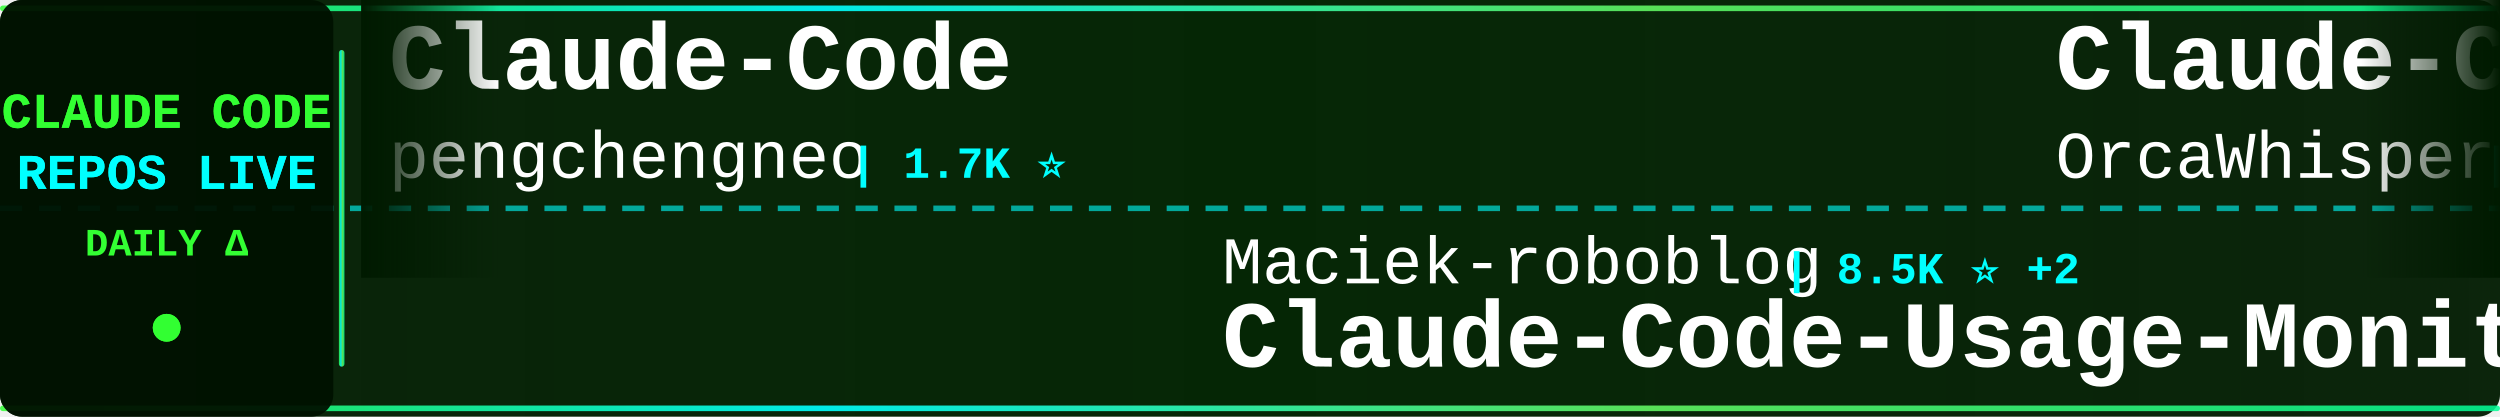
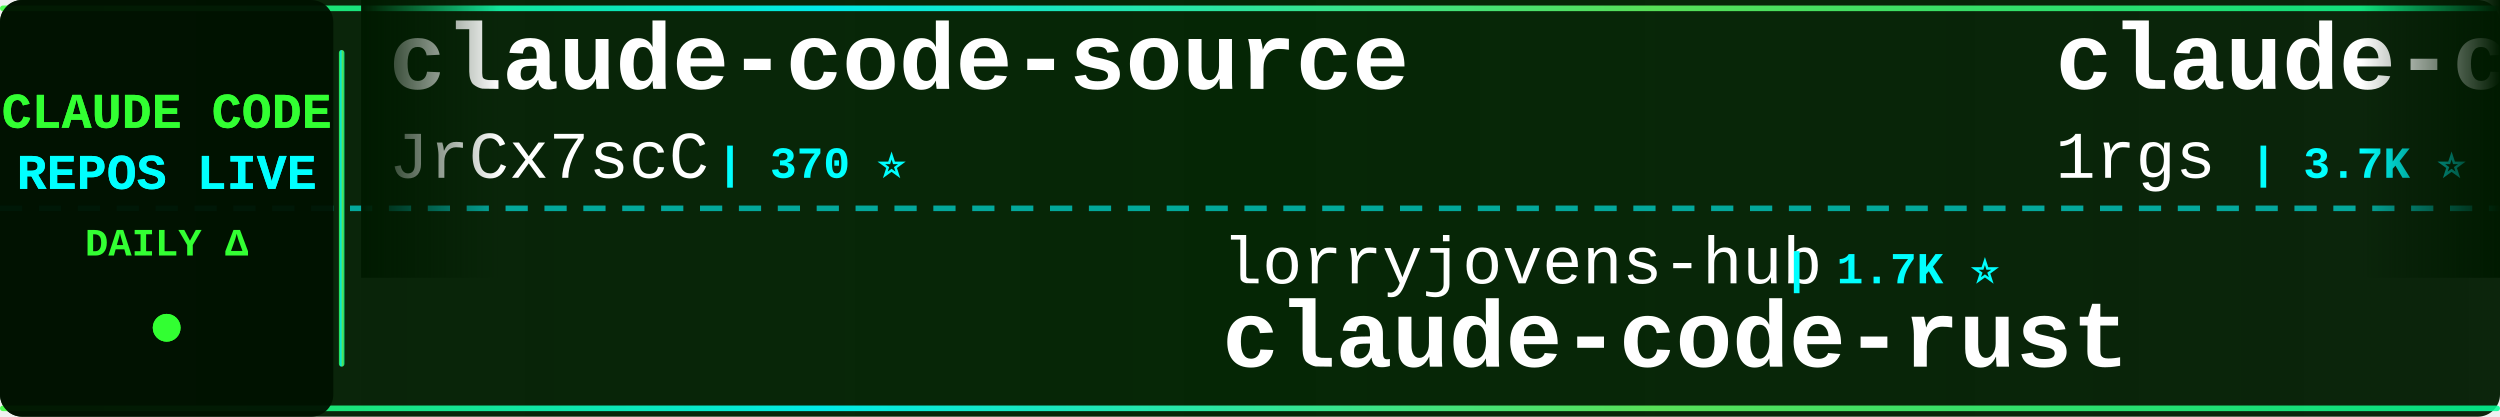
<svg xmlns="http://www.w3.org/2000/svg" width="900" height="150">
  <defs>
    <linearGradient id="tickerBg" x1="0%" y1="0%" x2="100%" y2="0%">
      <stop offset="0%" style="stop-color:#001a00;stop-opacity:0.95" />
      <stop offset="50%" style="stop-color:#002200;stop-opacity:0.98" />
      <stop offset="100%" style="stop-color:#001a00;stop-opacity:0.95" />
    </linearGradient>
    <linearGradient id="borderGrad" x1="0%" y1="0%" x2="100%" y2="0%">
      <stop offset="0%" style="stop-color:#33ff33;stop-opacity:0.85">
        <animate attributeName="stop-opacity" values="0.85;1;0.85" dur="2s" repeatCount="indefinite" />
      </stop>
      <stop offset="33%" style="stop-color:#00ffff;stop-opacity:0.9">
        <animate attributeName="stop-opacity" values="0.9;1;0.9" dur="2.2s" repeatCount="indefinite" />
      </stop>
      <stop offset="66%" style="stop-color:#66ff66;stop-opacity:0.85">
        <animate attributeName="stop-opacity" values="0.85;1;0.85" dur="1.8s" repeatCount="indefinite" />
      </stop>
      <stop offset="100%" style="stop-color:#00ff99;stop-opacity:0.85">
        <animate attributeName="stop-opacity" values="0.85;1;0.85" dur="2s" repeatCount="indefinite" />
      </stop>
    </linearGradient>
    <filter id="textGlow">
      <feGaussianBlur stdDeviation="0.1" result="coloredBlur" />
      <feMerge>
        <feMergeNode in="coloredBlur" />
        <feMergeNode in="SourceGraphic" />
      </feMerge>
    </filter>
    <filter id="metricGlow">
      <feGaussianBlur stdDeviation="0.2" result="coloredBlur" />
      <feMerge>
        <feMergeNode in="coloredBlur" />
        <feMergeNode in="SourceGraphic" />
      </feMerge>
    </filter>
    <linearGradient id="leftFade" x1="0%" y1="0%" x2="100%" y2="0%">
      <stop offset="0%" style="stop-color:#001a00;stop-opacity:1" />
      <stop offset="100%" style="stop-color:#001a00;stop-opacity:0" />
    </linearGradient>
    <linearGradient id="rightFade" x1="0%" y1="0%" x2="100%" y2="0%">
      <stop offset="0%" style="stop-color:#001a00;stop-opacity:0" />
      <stop offset="100%" style="stop-color:#001a00;stop-opacity:1" />
    </linearGradient>
  </defs>
  <rect width="900" height="150" fill="url(#tickerBg)" rx="8" />
  <rect x="0" y="2" width="900" height="2" fill="url(#borderGrad)" rx="1" />
  <rect x="0" y="146" width="900" height="2" fill="url(#borderGrad)" rx="1" />
  <line x1="0" y1="75" x2="900" y2="75" stroke="#00ffff" stroke-width="2" stroke-dasharray="8 6" opacity="0.6" />
  <rect x="0" y="0" width="120" height="150" fill="#001100" opacity="0.95" rx="8" />
  <text x="60" y="46" font-family="'Courier New', monospace" font-size="18" font-weight="bold" fill="#33ff33" text-anchor="middle" filter="url(#textGlow)">
    CLAUDE CODE
  </text>
  <text x="60" y="68" font-family="'Courier New', monospace" font-size="18" font-weight="bold" fill="#00ffff" text-anchor="middle" filter="url(#textGlow)">
    REPOS LIVE
  </text>
  <text x="60" y="92" font-family="'Courier New', monospace" font-size="14" font-weight="bold" fill="#33ff33" text-anchor="middle">
    DAILY Δ
  </text>
  <circle cx="60" cy="118" r="5" fill="#33ff33" filter="url(#metricGlow)">
    <animate attributeName="r" values="4;6;4" dur="1.5s" repeatCount="indefinite" />
    <animate attributeName="opacity" values="0.6;1;0.6" dur="1.5s" repeatCount="indefinite" />
  </circle>
  <rect x="122" y="18" width="2" height="114" fill="url(#borderGrad)" rx="1" />
  <clipPath id="tickerClip">
    <rect x="130" y="0" width="770" height="150" />
  </clipPath>
  <g clip-path="url(#tickerClip)">
    <g id="tickerItems">
      <animateTransform attributeName="transform" attributeType="XML" type="translate" from="0 0" to="-3000 0" dur="54s" repeatCount="indefinite" />
      <g transform="translate(0, 0)">
-         <text x="140" y="32" font-family="'Courier New', monospace" font-size="34" font-weight="bold" fill="#ffffff">Claude-Code</text>
-         <text x="140" y="64" font-family="'Courier New', monospace" font-size="24" font-weight="normal" fill="#ffffff" opacity="1.0">pengchengneo</text>
-         <text x="306" y="64" font-family="'Courier New', monospace" font-size="16" font-weight="bold" fill="#00ffff"> | 1.7K ⭐</text>
+         <text x="140" y="32" font-family="'Courier New', monospace" font-size="34" font-weight="bold" fill="#ffffff">claude-code-source</text>
+         <text x="140" y="64" font-family="'Courier New', monospace" font-size="24" font-weight="normal" fill="#ffffff" opacity="1.0">JrCx7scC</text>
+         <text x="258" y="64" font-family="'Courier New', monospace" font-size="16" font-weight="bold" fill="#00ffff"> | 370 ⭐</text>
      </g>
      <g transform="translate(300, 0)">
-         <text x="140" y="102" font-family="'Courier New', monospace" font-size="24" font-weight="normal" fill="#ffffff" opacity="1.0">Maciek-roboblog</text>
-         <text x="342" y="102" font-family="'Courier New', monospace" font-size="16" font-weight="bold" fill="#00ffff"> | 8.5K ⭐ +2</text>
-         <text x="140" y="132" font-family="'Courier New', monospace" font-size="34" font-weight="bold" fill="#ffffff">Claude-Code-Usage-Monito...</text>
+         <text x="140" y="102" font-family="'Courier New', monospace" font-size="24" font-weight="normal" fill="#ffffff" opacity="1.0">lorryjovens-hub</text>
+         <text x="342" y="102" font-family="'Courier New', monospace" font-size="16" font-weight="bold" fill="#00ffff"> | 1.7K ⭐</text>
+         <text x="140" y="132" font-family="'Courier New', monospace" font-size="34" font-weight="bold" fill="#ffffff">claude-code-rust</text>
      </g>
      <g transform="translate(600, 0)">
-         <text x="140" y="32" font-family="'Courier New', monospace" font-size="34" font-weight="bold" fill="#ffffff">Claude-Code</text>
-         <text x="140" y="64" font-family="'Courier New', monospace" font-size="24" font-weight="normal" fill="#ffffff" opacity="1.0">OrcaWhisper</text>
-         <text x="294" y="64" font-family="'Courier New', monospace" font-size="16" font-weight="bold" fill="#00ffff"> | 86 ⭐</text>
+         <text x="140" y="32" font-family="'Courier New', monospace" font-size="34" font-weight="bold" fill="#ffffff">claude-code-proxy</text>
+         <text x="140" y="64" font-family="'Courier New', monospace" font-size="24" font-weight="normal" fill="#ffffff" opacity="1.0">1rgs</text>
+         <text x="210" y="64" font-family="'Courier New', monospace" font-size="16" font-weight="bold" fill="#00ffff"> | 3.7K ⭐</text>
      </g>
      <g transform="translate(900, 0)">
-         <text x="140" y="102" font-family="'Courier New', monospace" font-size="24" font-weight="normal" fill="#ffffff" opacity="1.0">Chachamaru127</text>
-         <text x="318" y="102" font-family="'Courier New', monospace" font-size="16" font-weight="bold" fill="#00ffff"> | 3.0K ⭐</text>
-         <text x="140" y="132" font-family="'Courier New', monospace" font-size="34" font-weight="bold" fill="#ffffff">claude-code-harness</text>
+         <text x="140" y="102" font-family="'Courier New', monospace" font-size="24" font-weight="normal" fill="#ffffff" opacity="1.0">kodu-ai</text>
+         <text x="246" y="102" font-family="'Courier New', monospace" font-size="16" font-weight="bold" fill="#00ffff"> | 5.3K ⭐</text>
+         <text x="140" y="132" font-family="'Courier New', monospace" font-size="34" font-weight="bold" fill="#ffffff">claude-coder</text>
      </g>
      <g transform="translate(1200, 0)">
-         <text x="140" y="32" font-family="'Courier New', monospace" font-size="34" font-weight="bold" fill="#ffffff">collection-claude-code-s...</text>
-         <text x="140" y="64" font-family="'Courier New', monospace" font-size="24" font-weight="normal" fill="#ffffff" opacity="1.0">chauncygu</text>
-         <text x="270" y="64" font-family="'Courier New', monospace" font-size="16" font-weight="bold" fill="#00ffff"> | 2.8K ⭐</text>
+         <text x="140" y="32" font-family="'Courier New', monospace" font-size="34" font-weight="bold" fill="#ffffff">claude-code-source-code-...</text>
+         <text x="140" y="64" font-family="'Courier New', monospace" font-size="24" font-weight="normal" fill="#ffffff" opacity="1.0">ghuntley</text>
+         <text x="258" y="64" font-family="'Courier New', monospace" font-size="16" font-weight="bold" fill="#00ffff"> | 986 ⭐</text>
      </g>
      <g transform="translate(1500, 0)">
-         <text x="140" y="102" font-family="'Courier New', monospace" font-size="24" font-weight="normal" fill="#ffffff" opacity="1.0">asgeirtj</text>
-         <text x="258" y="102" font-family="'Courier New', monospace" font-size="16" font-weight="bold" fill="#00ffff"> | 60.4K ⭐ +25</text>
-         <text x="140" y="132" font-family="'Courier New', monospace" font-size="34" font-weight="bold" fill="#ffffff">system_prompts_leaks</text>
+         <text x="140" y="102" font-family="'Courier New', monospace" font-size="24" font-weight="normal" fill="#ffffff" opacity="1.0">oboard</text>
+         <text x="234" y="102" font-family="'Courier New', monospace" font-size="16" font-weight="bold" fill="#00ffff"> | 3.3K ⭐</text>
+         <text x="140" y="132" font-family="'Courier New', monospace" font-size="34" font-weight="bold" fill="#ffffff">claude-code-rev</text>
      </g>
      <g transform="translate(1800, 0)">
-         <text x="140" y="32" font-family="'Courier New', monospace" font-size="34" font-weight="bold" fill="#ffffff">claude-code-workflows</text>
-         <text x="140" y="64" font-family="'Courier New', monospace" font-size="24" font-weight="normal" fill="#ffffff" opacity="1.0">OneRedOak</text>
-         <text x="270" y="64" font-family="'Courier New', monospace" font-size="16" font-weight="bold" fill="#00ffff"> | 3.9K ⭐</text>
+         <text x="140" y="32" font-family="'Courier New', monospace" font-size="34" font-weight="bold" fill="#ffffff">claude-code-local</text>
+         <text x="140" y="64" font-family="'Courier New', monospace" font-size="24" font-weight="normal" fill="#ffffff" opacity="1.0">nicedreamzapp</text>
+         <text x="318" y="64" font-family="'Courier New', monospace" font-size="16" font-weight="bold" fill="#00ffff"> | 3.0K ⭐ +1</text>
      </g>
      <g transform="translate(2100, 0)">
-         <text x="140" y="102" font-family="'Courier New', monospace" font-size="24" font-weight="normal" fill="#ffffff" opacity="1.0">liuup</text>
-         <text x="222" y="102" font-family="'Courier New', monospace" font-size="16" font-weight="bold" fill="#00ffff"> | 3.6K ⭐</text>
-         <text x="140" y="132" font-family="'Courier New', monospace" font-size="34" font-weight="bold" fill="#ffffff">claude-code-analysis</text>
+         <text x="140" y="102" font-family="'Courier New', monospace" font-size="24" font-weight="normal" fill="#ffffff" opacity="1.0">KPR111</text>
+         <text x="234" y="102" font-family="'Courier New', monospace" font-size="16" font-weight="bold" fill="#00ffff"> | 18 ⭐</text>
+         <text x="140" y="132" font-family="'Courier New', monospace" font-size="34" font-weight="bold" fill="#ffffff">Claude-Code</text>
      </g>
      <g transform="translate(2400, 0)">
-         <text x="140" y="32" font-family="'Courier New', monospace" font-size="34" font-weight="bold" fill="#ffffff">claude-code-rev</text>
-         <text x="140" y="64" font-family="'Courier New', monospace" font-size="24" font-weight="normal" fill="#ffffff" opacity="1.0">oboard</text>
-         <text x="234" y="64" font-family="'Courier New', monospace" font-size="16" font-weight="bold" fill="#00ffff"> | 3.3K ⭐</text>
+         <text x="140" y="32" font-family="'Courier New', monospace" font-size="34" font-weight="bold" fill="#ffffff">Open-ClaudeCode</text>
+         <text x="140" y="64" font-family="'Courier New', monospace" font-size="24" font-weight="normal" fill="#ffffff" opacity="1.0">LING71671</text>
+         <text x="270" y="64" font-family="'Courier New', monospace" font-size="16" font-weight="bold" fill="#00ffff"> | 928 ⭐</text>
      </g>
      <g transform="translate(2700, 0)">
-         <text x="140" y="102" font-family="'Courier New', monospace" font-size="24" font-weight="normal" fill="#ffffff" opacity="1.0">digitalsamba</text>
-         <text x="306" y="102" font-family="'Courier New', monospace" font-size="16" font-weight="bold" fill="#00ffff"> | 1.8K ⭐</text>
-         <text x="140" y="132" font-family="'Courier New', monospace" font-size="34" font-weight="bold" fill="#ffffff">claude-code-video-toolki...</text>
+         <text x="140" y="102" font-family="'Courier New', monospace" font-size="24" font-weight="normal" fill="#ffffff" opacity="1.0">fuergaosi233</text>
+         <text x="306" y="102" font-family="'Courier New', monospace" font-size="16" font-weight="bold" fill="#00ffff"> | 2.8K ⭐</text>
+         <text x="140" y="132" font-family="'Courier New', monospace" font-size="34" font-weight="bold" fill="#ffffff">claude-code-proxy</text>
      </g>
      <g transform="translate(3000, 0)">
-         <text x="140" y="32" font-family="'Courier New', monospace" font-size="34" font-weight="bold" fill="#ffffff">Claude-Code</text>
-         <text x="140" y="64" font-family="'Courier New', monospace" font-size="24" font-weight="normal" fill="#ffffff" opacity="1.0">pengchengneo</text>
-         <text x="306" y="64" font-family="'Courier New', monospace" font-size="16" font-weight="bold" fill="#00ffff"> | 1.7K ⭐</text>
+         <text x="140" y="32" font-family="'Courier New', monospace" font-size="34" font-weight="bold" fill="#ffffff">claude-code-source</text>
+         <text x="140" y="64" font-family="'Courier New', monospace" font-size="24" font-weight="normal" fill="#ffffff" opacity="1.0">JrCx7scC</text>
+         <text x="258" y="64" font-family="'Courier New', monospace" font-size="16" font-weight="bold" fill="#00ffff"> | 370 ⭐</text>
      </g>
      <g transform="translate(3300, 0)">
-         <text x="140" y="102" font-family="'Courier New', monospace" font-size="24" font-weight="normal" fill="#ffffff" opacity="1.0">Maciek-roboblog</text>
-         <text x="342" y="102" font-family="'Courier New', monospace" font-size="16" font-weight="bold" fill="#00ffff"> | 8.5K ⭐ +2</text>
-         <text x="140" y="132" font-family="'Courier New', monospace" font-size="34" font-weight="bold" fill="#ffffff">Claude-Code-Usage-Monito...</text>
+         <text x="140" y="102" font-family="'Courier New', monospace" font-size="24" font-weight="normal" fill="#ffffff" opacity="1.0">lorryjovens-hub</text>
+         <text x="342" y="102" font-family="'Courier New', monospace" font-size="16" font-weight="bold" fill="#00ffff"> | 1.7K ⭐</text>
+         <text x="140" y="132" font-family="'Courier New', monospace" font-size="34" font-weight="bold" fill="#ffffff">claude-code-rust</text>
      </g>
      <g transform="translate(3600, 0)">
-         <text x="140" y="32" font-family="'Courier New', monospace" font-size="34" font-weight="bold" fill="#ffffff">Claude-Code</text>
-         <text x="140" y="64" font-family="'Courier New', monospace" font-size="24" font-weight="normal" fill="#ffffff" opacity="1.0">OrcaWhisper</text>
-         <text x="294" y="64" font-family="'Courier New', monospace" font-size="16" font-weight="bold" fill="#00ffff"> | 86 ⭐</text>
+         <text x="140" y="32" font-family="'Courier New', monospace" font-size="34" font-weight="bold" fill="#ffffff">claude-code-proxy</text>
+         <text x="140" y="64" font-family="'Courier New', monospace" font-size="24" font-weight="normal" fill="#ffffff" opacity="1.0">1rgs</text>
+         <text x="210" y="64" font-family="'Courier New', monospace" font-size="16" font-weight="bold" fill="#00ffff"> | 3.7K ⭐</text>
      </g>
      <g transform="translate(3900, 0)">
-         <text x="140" y="102" font-family="'Courier New', monospace" font-size="24" font-weight="normal" fill="#ffffff" opacity="1.0">Chachamaru127</text>
-         <text x="318" y="102" font-family="'Courier New', monospace" font-size="16" font-weight="bold" fill="#00ffff"> | 3.0K ⭐</text>
-         <text x="140" y="132" font-family="'Courier New', monospace" font-size="34" font-weight="bold" fill="#ffffff">claude-code-harness</text>
+         <text x="140" y="102" font-family="'Courier New', monospace" font-size="24" font-weight="normal" fill="#ffffff" opacity="1.0">kodu-ai</text>
+         <text x="246" y="102" font-family="'Courier New', monospace" font-size="16" font-weight="bold" fill="#00ffff"> | 5.3K ⭐</text>
+         <text x="140" y="132" font-family="'Courier New', monospace" font-size="34" font-weight="bold" fill="#ffffff">claude-coder</text>
      </g>
    </g>
  </g>
  <rect x="130" y="0" width="50" height="100" fill="url(#leftFade)" />
  <rect x="850" y="0" width="50" height="100" fill="url(#rightFade)" />
</svg>
